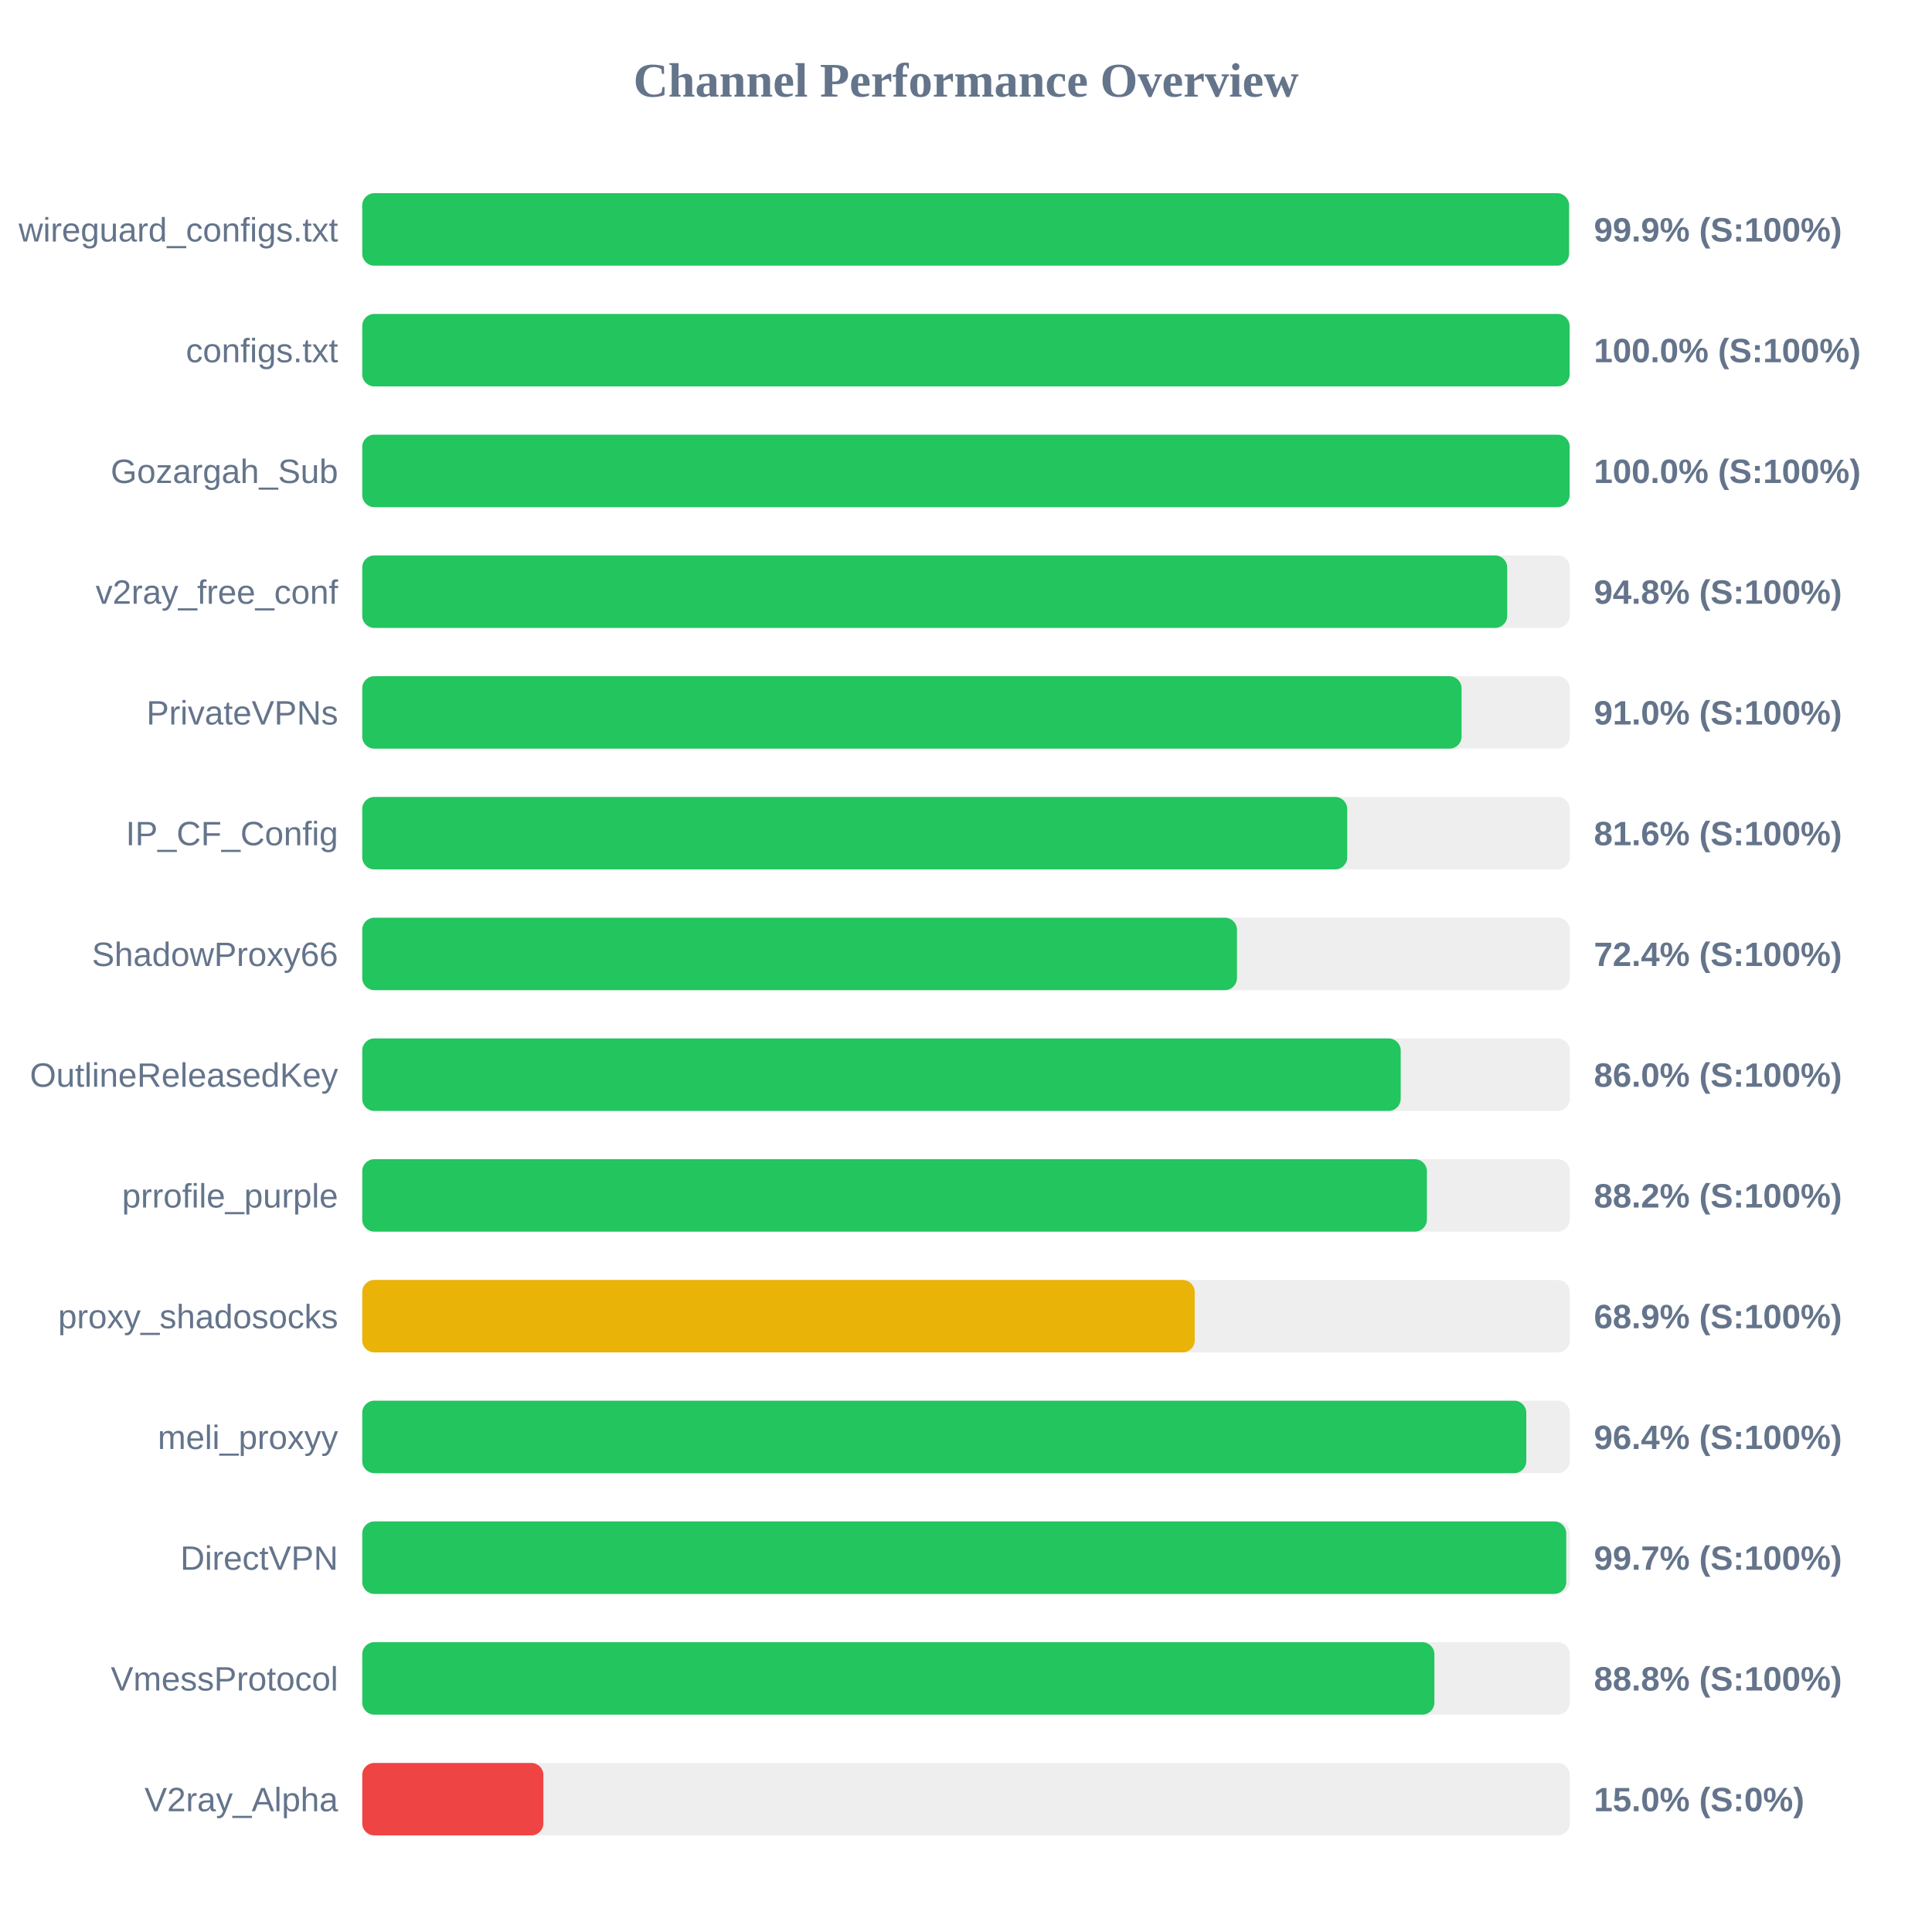
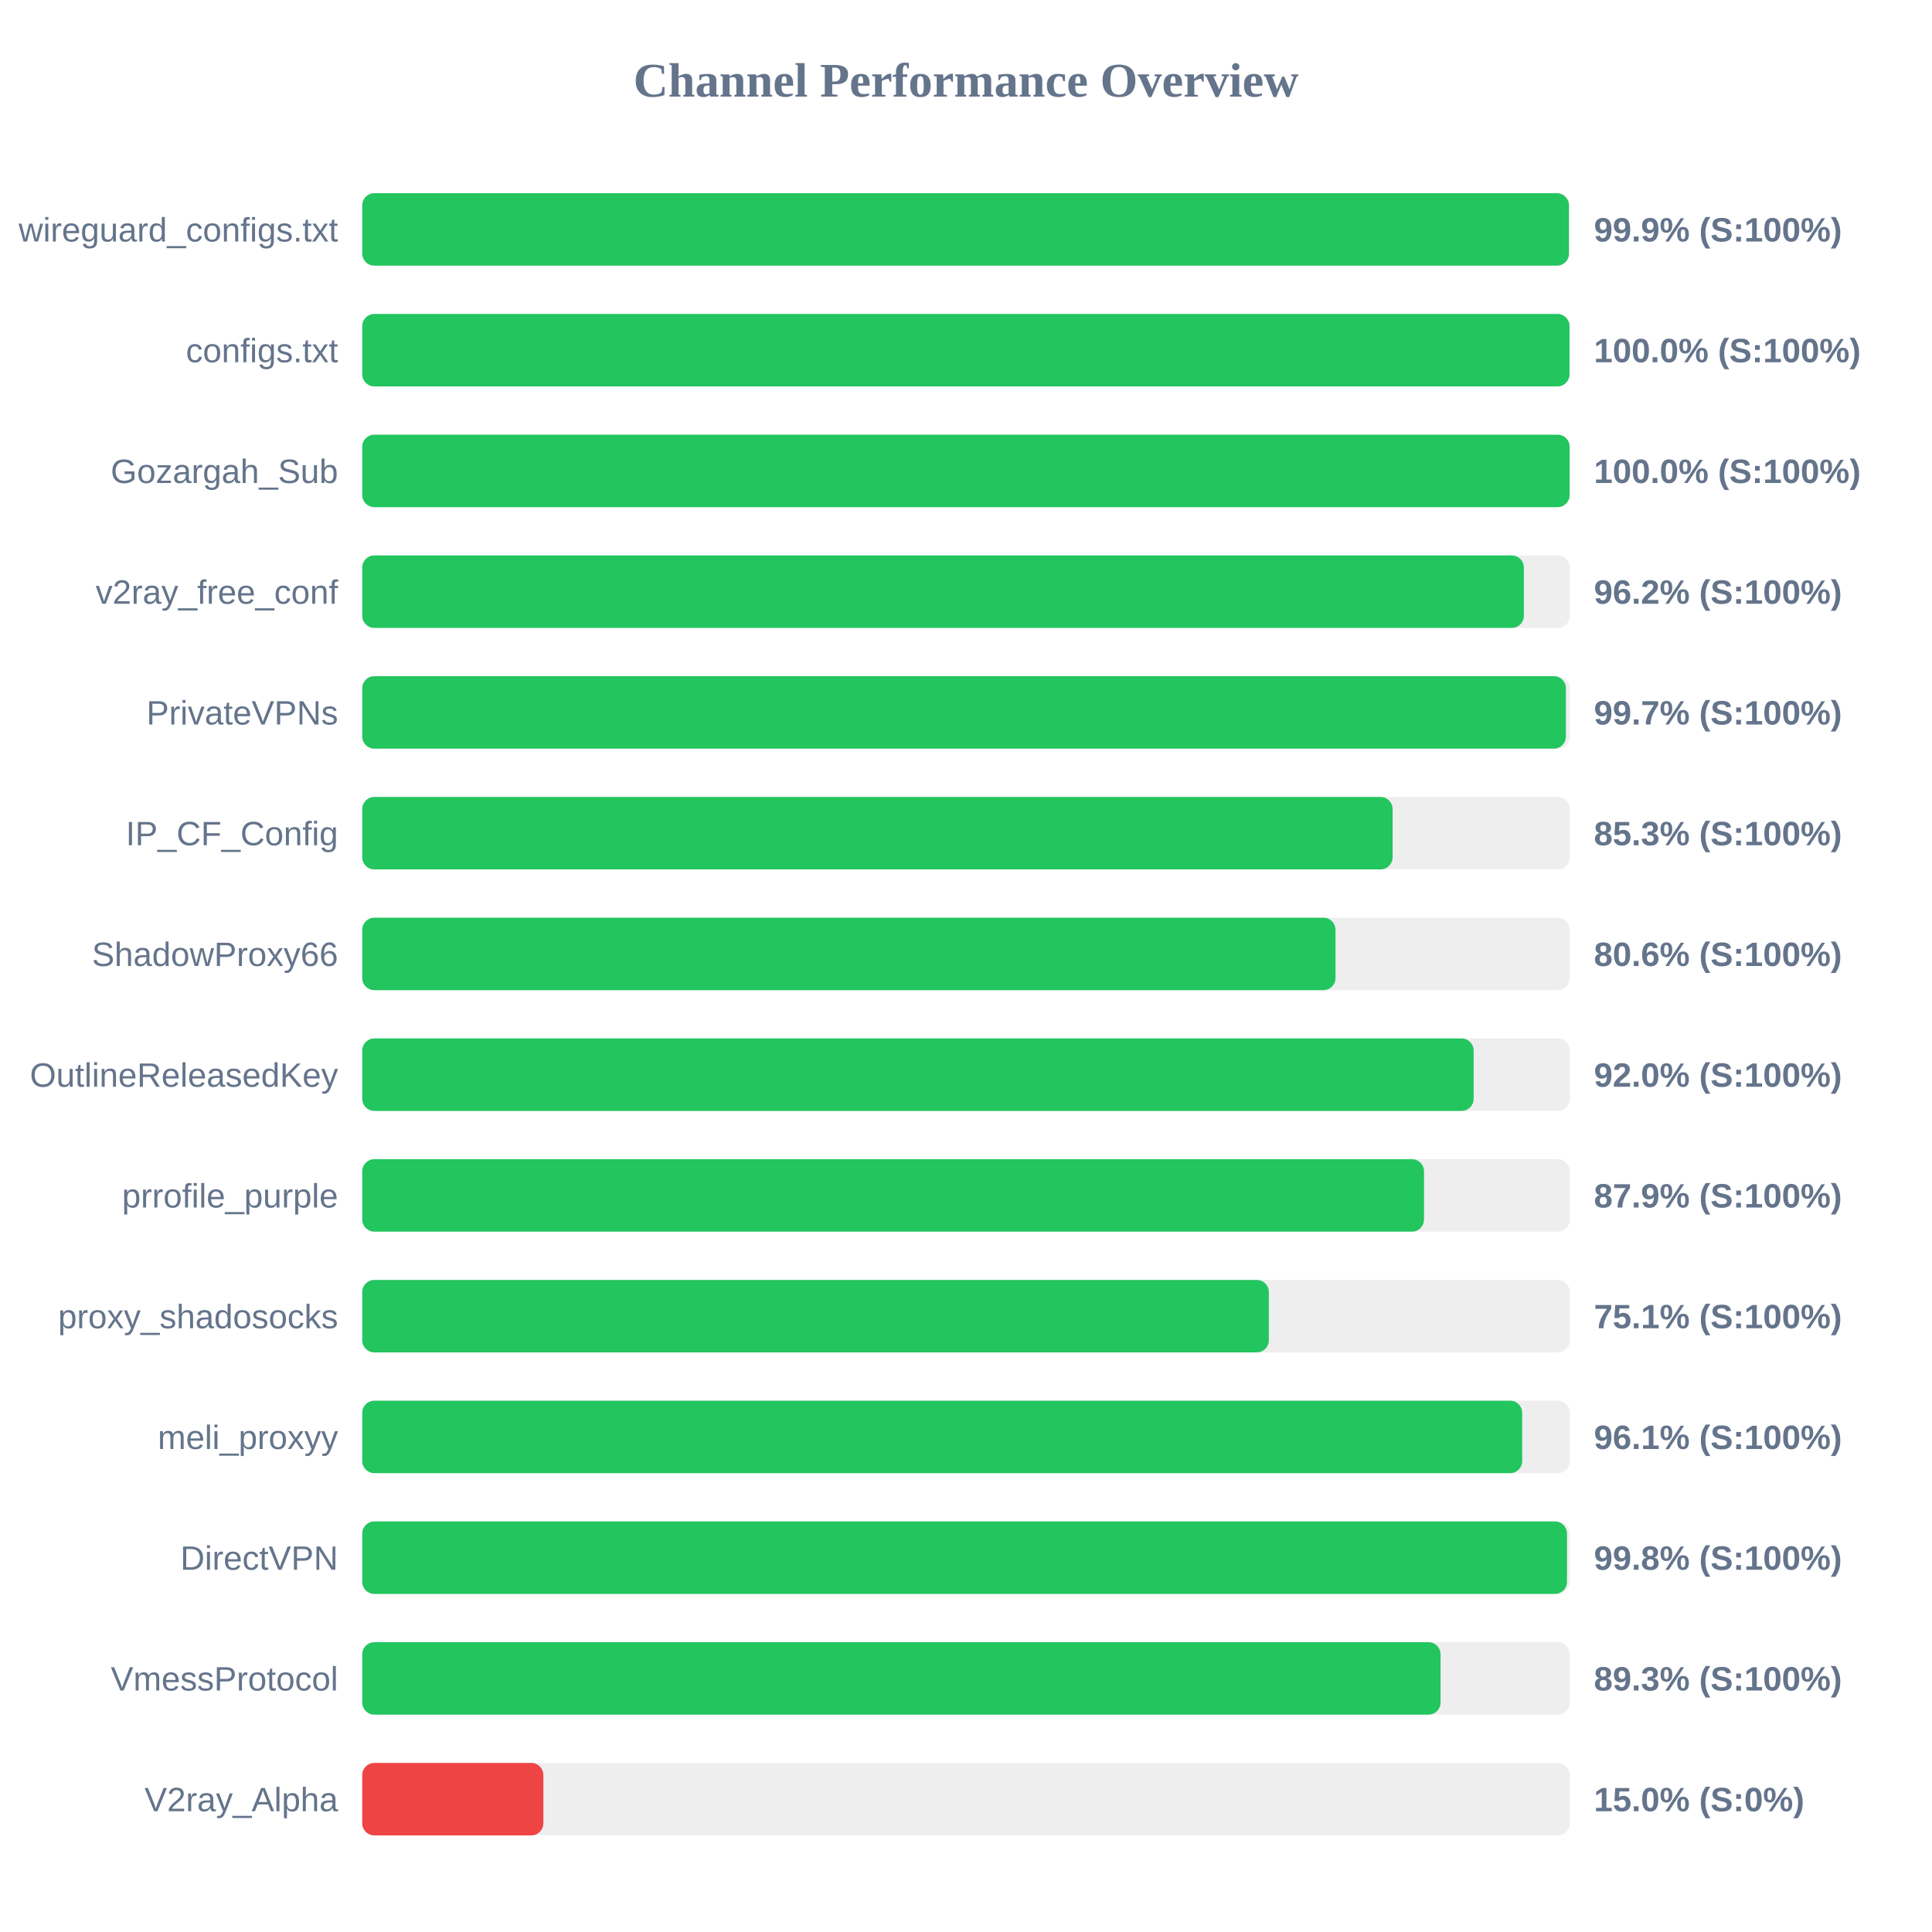
<svg xmlns="http://www.w3.org/2000/svg" width="800" height="800" version="1.1">
  <style>
        .row { font: 14px Arial; fill: #64748b; }
        .score { font: bold 14px Arial; fill: #64748b; }
    </style>
  <text x="400" y="40" text-anchor="middle" font-size="20px" font-weight="bold" fill="#64748b">Channel Performance Overview</text>
  <rect x="150" y="80" width="500" height="30" fill="#eee" rx="5" />
-   <rect x="150" y="80" width="499.7" height="30" fill="#22c55e" rx="5" />
+   <rect x="150" y="80" width="499.65" height="30" fill="#22c55e" rx="5" />
  <text x="140" y="100" text-anchor="end" class="row">wireguard_configs.txt</text>
  <text x="660" y="100" text-anchor="start" class="score">99.9% (S:100%)</text>
  <rect x="150" y="130" width="500" height="30" fill="#eee" rx="5" />
-   <rect x="150" y="130" width="499.95" height="30" fill="#22c55e" rx="5" />
+   <rect x="150" y="130" width="499.9" height="30" fill="#22c55e" rx="5" />
  <text x="140" y="150" text-anchor="end" class="row">configs.txt</text>
  <text x="660" y="150" text-anchor="start" class="score">100.0% (S:100%)</text>
  <rect x="150" y="180" width="500" height="30" fill="#eee" rx="5" />
  <rect x="150" y="180" width="499.95" height="30" fill="#22c55e" rx="5" />
  <text x="140" y="200" text-anchor="end" class="row">Gozargah_Sub</text>
  <text x="660" y="200" text-anchor="start" class="score">100.0% (S:100%)</text>
  <rect x="150" y="230" width="500" height="30" fill="#eee" rx="5" />
-   <rect x="150" y="230" width="474.1" height="30" fill="#22c55e" rx="5" />
+   <rect x="150" y="230" width="481.0" height="30" fill="#22c55e" rx="5" />
  <text x="140" y="250" text-anchor="end" class="row">v2ray_free_conf</text>
-   <text x="660" y="250" text-anchor="start" class="score">94.8% (S:100%)</text>
+   <text x="660" y="250" text-anchor="start" class="score">96.2% (S:100%)</text>
  <rect x="150" y="280" width="500" height="30" fill="#eee" rx="5" />
-   <rect x="150" y="280" width="455.2" height="30" fill="#22c55e" rx="5" />
+   <rect x="150" y="280" width="498.4" height="30" fill="#22c55e" rx="5" />
  <text x="140" y="300" text-anchor="end" class="row">PrivateVPNs</text>
-   <text x="660" y="300" text-anchor="start" class="score">91.0% (S:100%)</text>
+   <text x="660" y="300" text-anchor="start" class="score">99.7% (S:100%)</text>
  <rect x="150" y="330" width="500" height="30" fill="#eee" rx="5" />
-   <rect x="150" y="330" width="407.85" height="30" fill="#22c55e" rx="5" />
+   <rect x="150" y="330" width="426.65" height="30" fill="#22c55e" rx="5" />
  <text x="140" y="350" text-anchor="end" class="row">IP_CF_Config</text>
-   <text x="660" y="350" text-anchor="start" class="score">81.6% (S:100%)</text>
+   <text x="660" y="350" text-anchor="start" class="score">85.3% (S:100%)</text>
  <rect x="150" y="380" width="500" height="30" fill="#eee" rx="5" />
-   <rect x="150" y="380" width="362.2" height="30" fill="#22c55e" rx="5" />
+   <rect x="150" y="380" width="403.0" height="30" fill="#22c55e" rx="5" />
  <text x="140" y="400" text-anchor="end" class="row">ShadowProxy66</text>
-   <text x="660" y="400" text-anchor="start" class="score">72.4% (S:100%)</text>
+   <text x="660" y="400" text-anchor="start" class="score">80.6% (S:100%)</text>
  <rect x="150" y="430" width="500" height="30" fill="#eee" rx="5" />
-   <rect x="150" y="430" width="430.0" height="30" fill="#22c55e" rx="5" />
+   <rect x="150" y="430" width="460.2" height="30" fill="#22c55e" rx="5" />
  <text x="140" y="450" text-anchor="end" class="row">OutlineReleasedKey</text>
-   <text x="660" y="450" text-anchor="start" class="score">86.0% (S:100%)</text>
+   <text x="660" y="450" text-anchor="start" class="score">92.0% (S:100%)</text>
  <rect x="150" y="480" width="500" height="30" fill="#eee" rx="5" />
-   <rect x="150" y="480" width="440.85" height="30" fill="#22c55e" rx="5" />
+   <rect x="150" y="480" width="439.65" height="30" fill="#22c55e" rx="5" />
  <text x="140" y="500" text-anchor="end" class="row">prrofile_purple</text>
-   <text x="660" y="500" text-anchor="start" class="score">88.2% (S:100%)</text>
+   <text x="660" y="500" text-anchor="start" class="score">87.9% (S:100%)</text>
  <rect x="150" y="530" width="500" height="30" fill="#eee" rx="5" />
-   <rect x="150" y="530" width="344.7" height="30" fill="#eab308" rx="5" />
+   <rect x="150" y="530" width="375.4" height="30" fill="#22c55e" rx="5" />
  <text x="140" y="550" text-anchor="end" class="row">proxy_shadosocks</text>
-   <text x="660" y="550" text-anchor="start" class="score">68.9% (S:100%)</text>
+   <text x="660" y="550" text-anchor="start" class="score">75.1% (S:100%)</text>
  <rect x="150" y="580" width="500" height="30" fill="#eee" rx="5" />
-   <rect x="150" y="580" width="482.0" height="30" fill="#22c55e" rx="5" />
+   <rect x="150" y="580" width="480.3" height="30" fill="#22c55e" rx="5" />
  <text x="140" y="600" text-anchor="end" class="row">meli_proxyy</text>
-   <text x="660" y="600" text-anchor="start" class="score">96.4% (S:100%)</text>
+   <text x="660" y="600" text-anchor="start" class="score">96.1% (S:100%)</text>
  <rect x="150" y="630" width="500" height="30" fill="#eee" rx="5" />
-   <rect x="150" y="630" width="498.55" height="30" fill="#22c55e" rx="5" />
+   <rect x="150" y="630" width="498.85" height="30" fill="#22c55e" rx="5" />
  <text x="140" y="650" text-anchor="end" class="row">DirectVPN</text>
-   <text x="660" y="650" text-anchor="start" class="score">99.7% (S:100%)</text>
+   <text x="660" y="650" text-anchor="start" class="score">99.8% (S:100%)</text>
  <rect x="150" y="680" width="500" height="30" fill="#eee" rx="5" />
-   <rect x="150" y="680" width="443.95" height="30" fill="#22c55e" rx="5" />
+   <rect x="150" y="680" width="446.5" height="30" fill="#22c55e" rx="5" />
  <text x="140" y="700" text-anchor="end" class="row">VmessProtocol</text>
-   <text x="660" y="700" text-anchor="start" class="score">88.8% (S:100%)</text>
+   <text x="660" y="700" text-anchor="start" class="score">89.3% (S:100%)</text>
  <rect x="150" y="730" width="500" height="30" fill="#eee" rx="5" />
  <rect x="150" y="730" width="75.0" height="30" fill="#ef4444" rx="5" />
  <text x="140" y="750" text-anchor="end" class="row">V2ray_Alpha</text>
  <text x="660" y="750" text-anchor="start" class="score">15.0% (S:0%)</text>
</svg>
